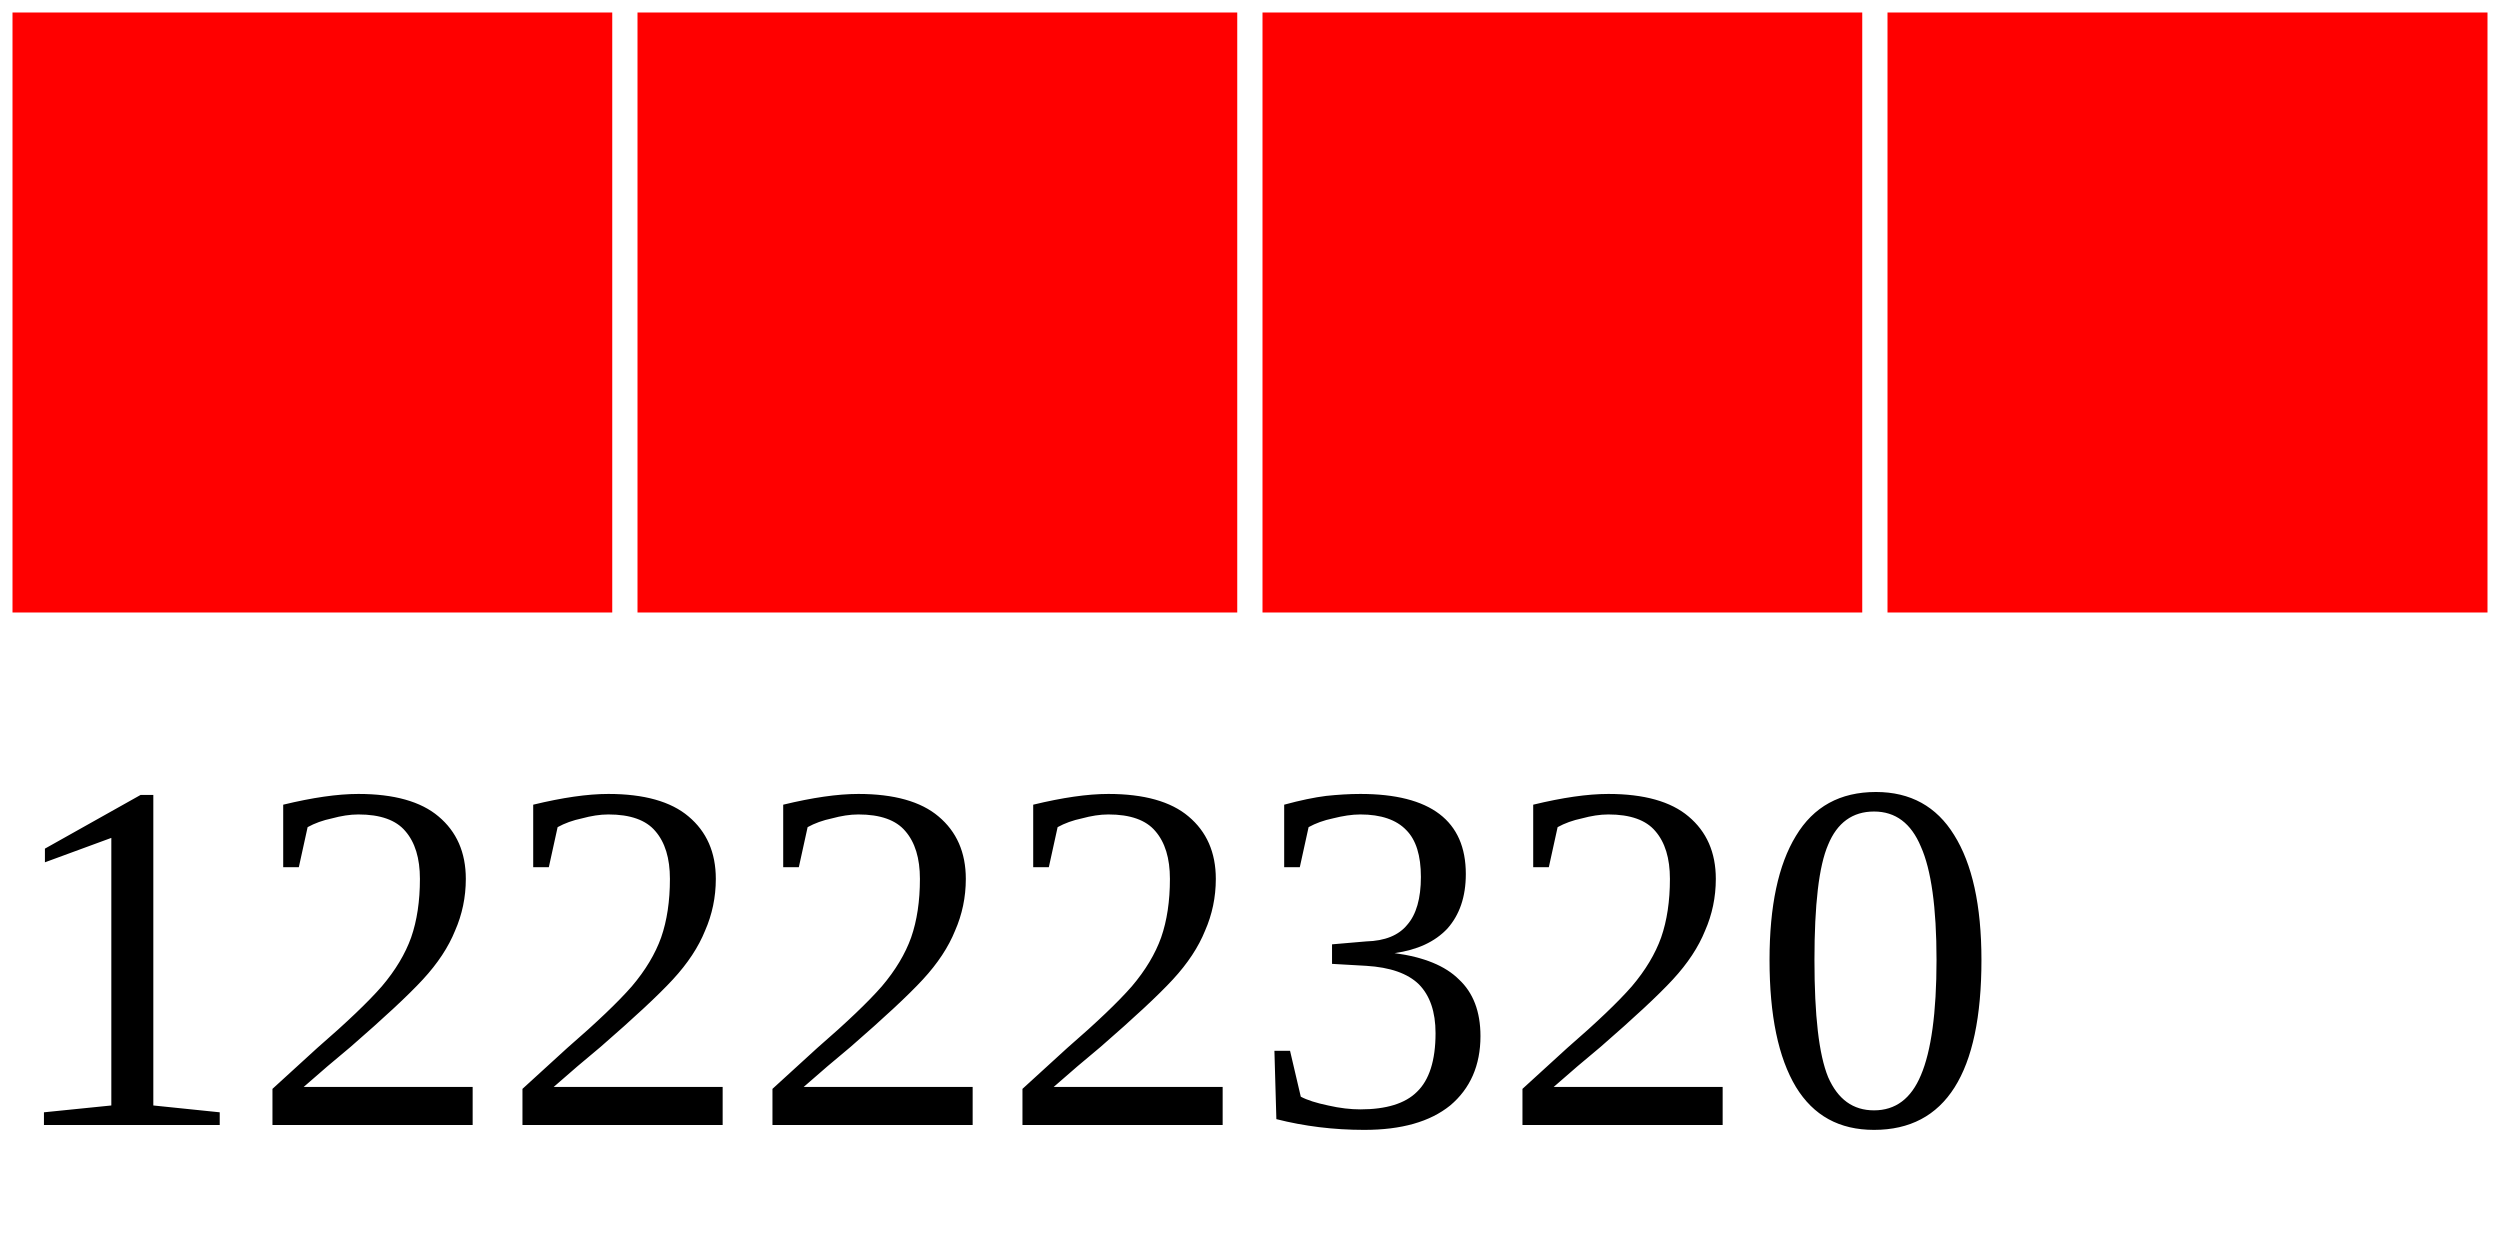
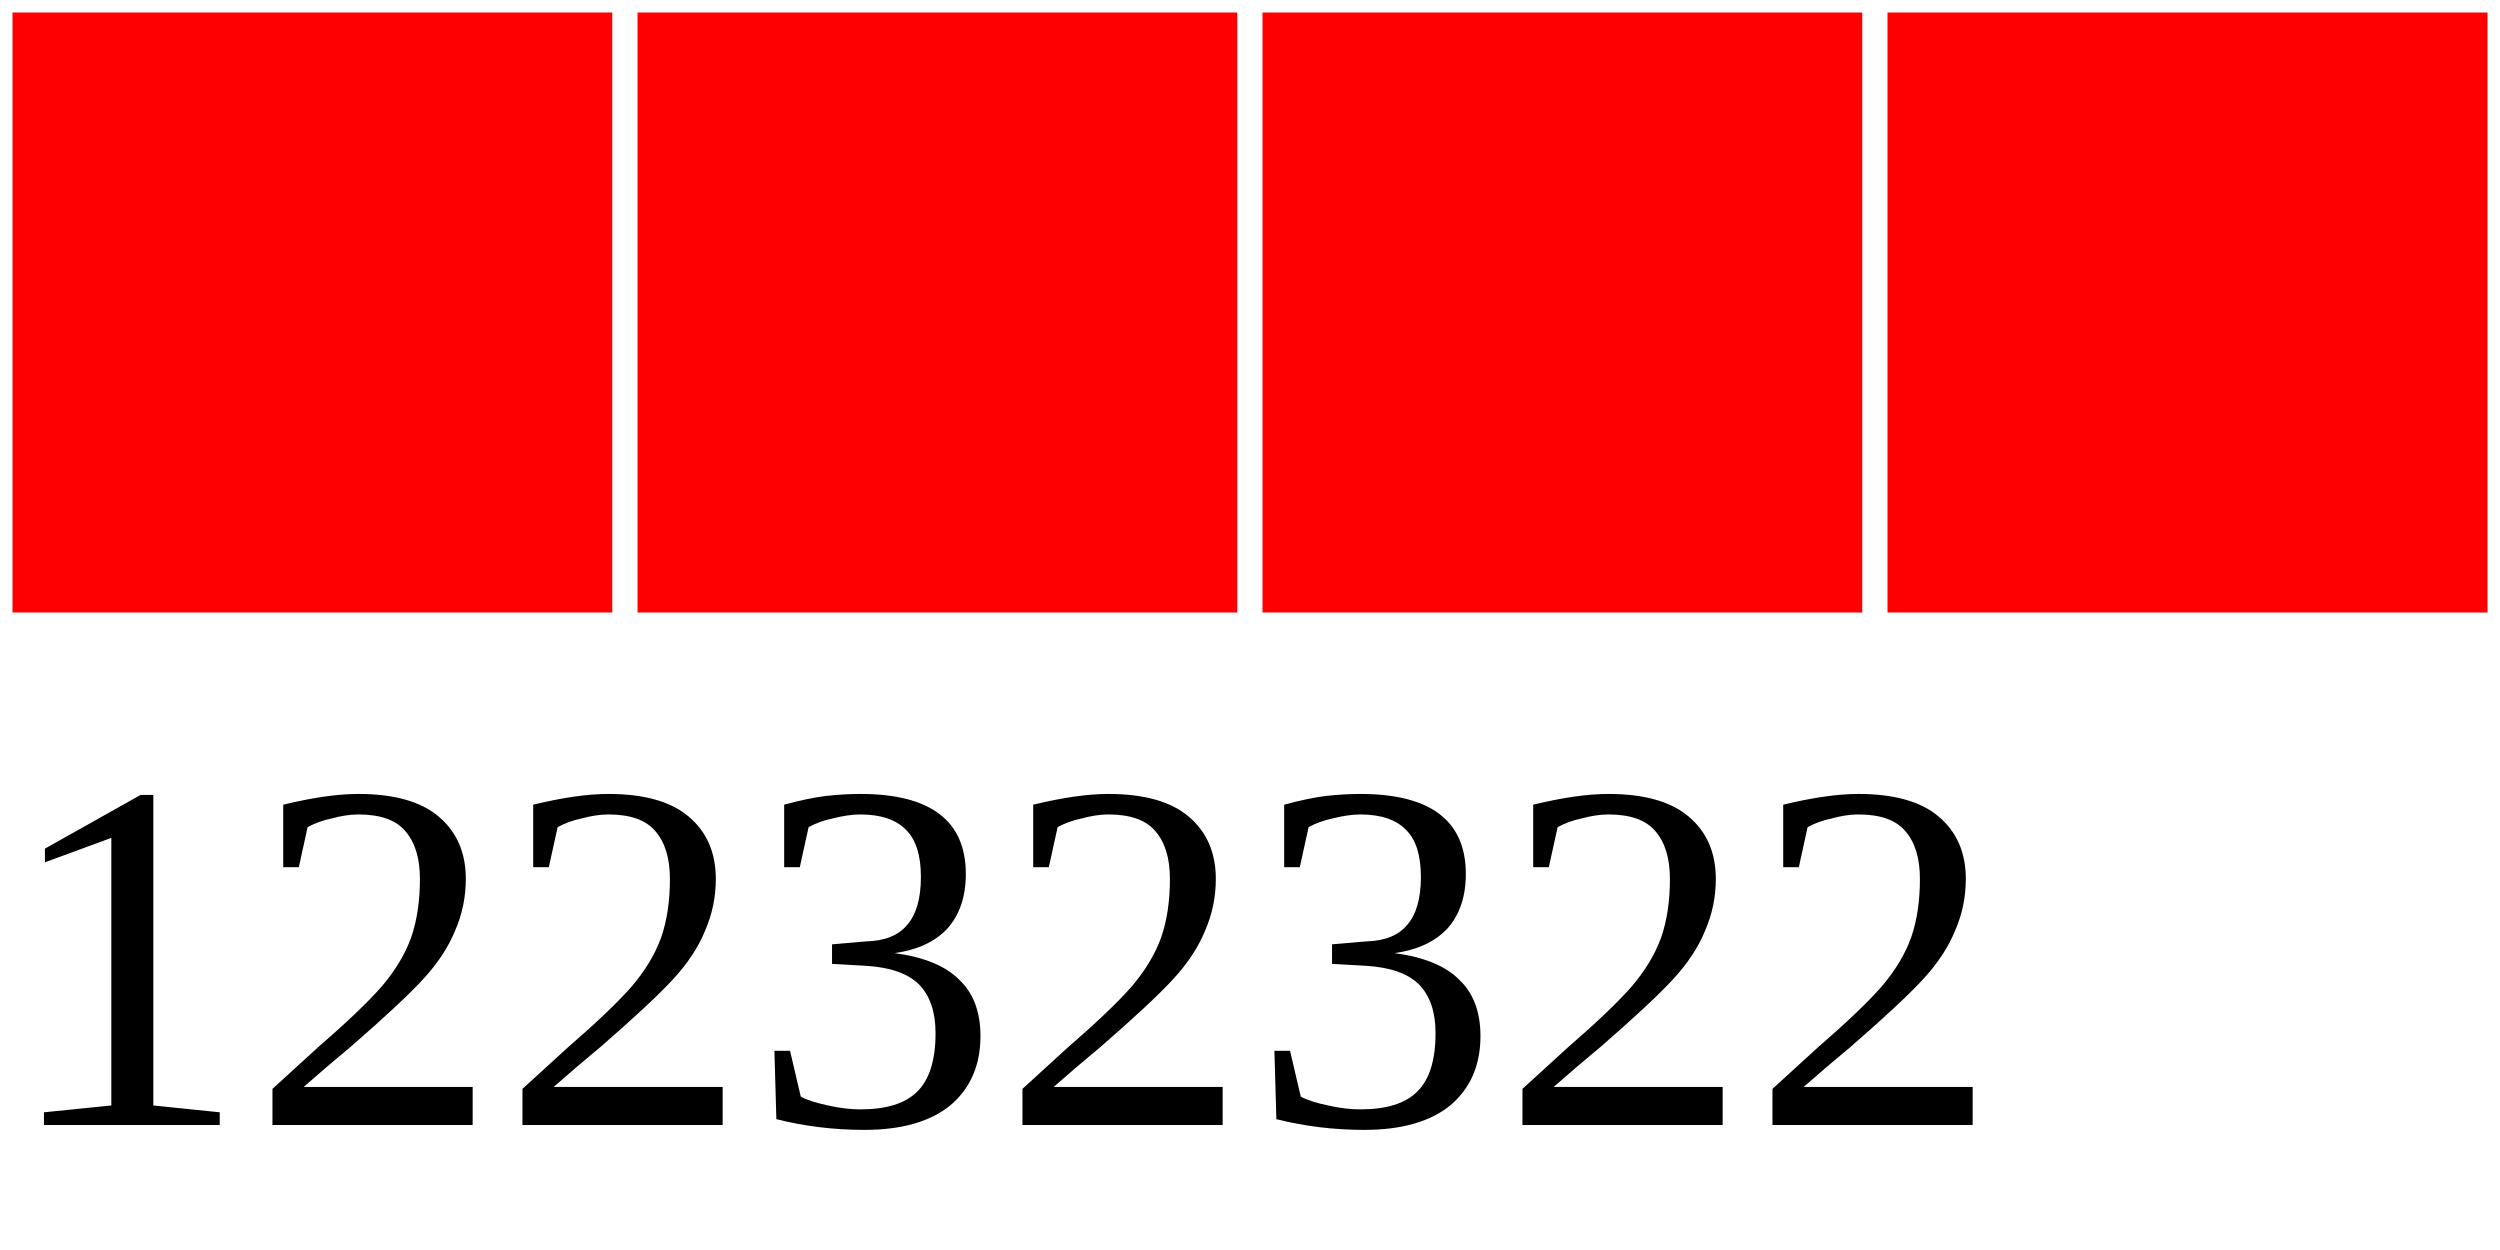
<svg xmlns="http://www.w3.org/2000/svg" width="40" height="20">
  <g>
    <rect width="10" height="10" style="fill:#FF0000;stroke-width:0.4;stroke:rgb(255,255,255)" x="0" />
    <rect width="10" height="10" style="fill:#FF0000;stroke-width:0.4;stroke:rgb(255,255,255)" x="10" />
    <rect width="10" height="10" style="fill:#FF0000;stroke-width:0.4;stroke:rgb(255,255,255)" x="20" />
    <rect width="10" height="10" style="fill:#FF0000;stroke-width:0.4;stroke:rgb(255,255,255)" x="30" />
-     <text x="0" y="18" fill="black" font-size="8">12222320</text>
+     <text x="0" y="18" fill="black" font-size="8">12232322</text>
  </g>
</svg>
